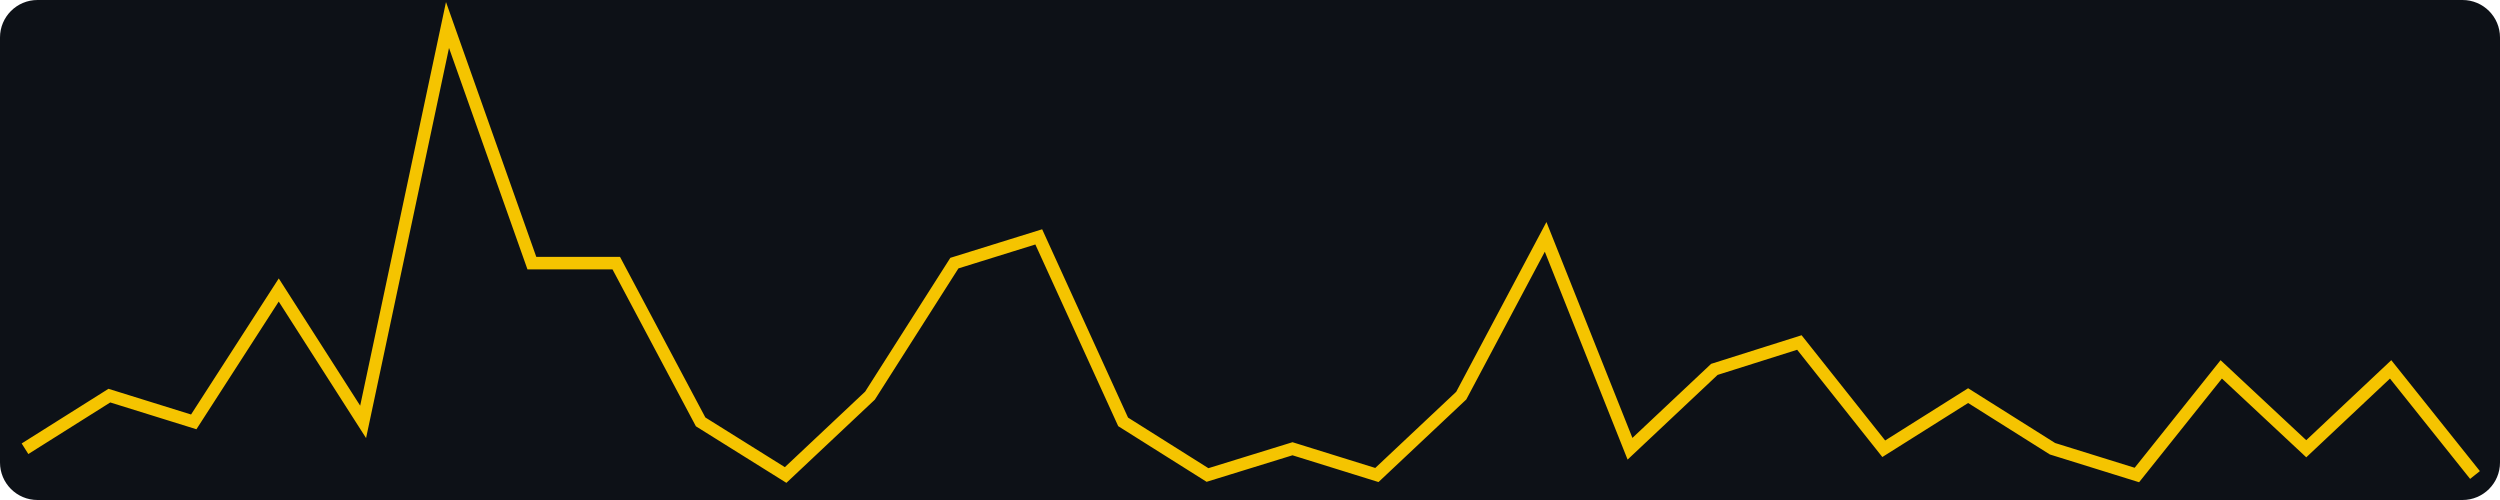
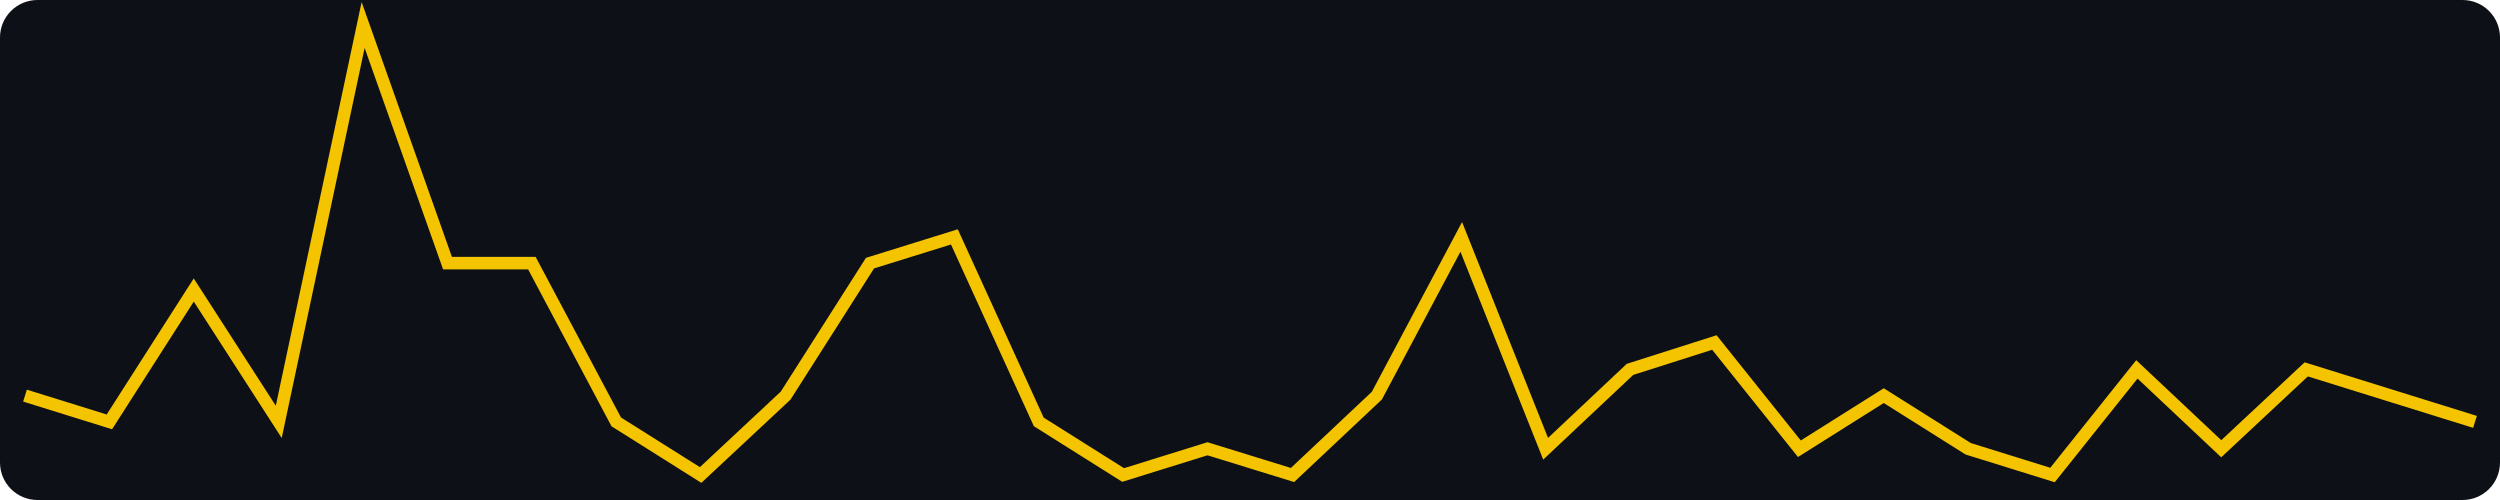
<svg xmlns="http://www.w3.org/2000/svg" width="400" height="80" viewBox="0 0 400 80" role="img" aria-label="views, last 30 days, max 17">
  <rect width="400" height="80" fill="#0d1117" rx="6" />
-   <polyline fill="none" stroke="#f5c400" stroke-width="2" points="4.0,71.8 17.5,63.3 31.0,67.5 44.6,46.4 58.1,67.5 71.6,4.0 85.1,42.1 98.6,42.1 112.1,67.5 125.7,76.0 139.2,63.3 152.7,42.1 166.2,37.9 179.7,67.5 193.2,76.0 206.8,71.8 220.3,76.0 233.8,63.3 247.3,37.9 260.8,71.8 274.3,59.1 287.9,54.8 301.4,71.8 314.9,63.3 328.4,71.8 341.9,76.0 355.4,59.1 369.0,71.8 382.5,59.1 396.0,76.0" />
+   <polyline fill="none" stroke="#f5c400" stroke-width="2" points="4.0,63.3 17.5,67.5 31.0,46.4 44.6,67.5 58.1,4.0 71.6,42.1 85.1,42.1 98.6,67.5 112.1,76.0 125.7,63.3 139.2,42.1 152.7,37.9 166.2,67.5 179.7,76.0 193.2,71.8 206.8,76.0 220.3,63.3 233.8,37.9 247.3,71.8 260.8,59.1 274.3,54.8 287.9,71.8 301.4,63.3 314.9,71.8 328.4,76.0 341.9,59.1 355.4,71.8 369.0,59.1 382.5,63.3 396.0,67.5" />
</svg>
